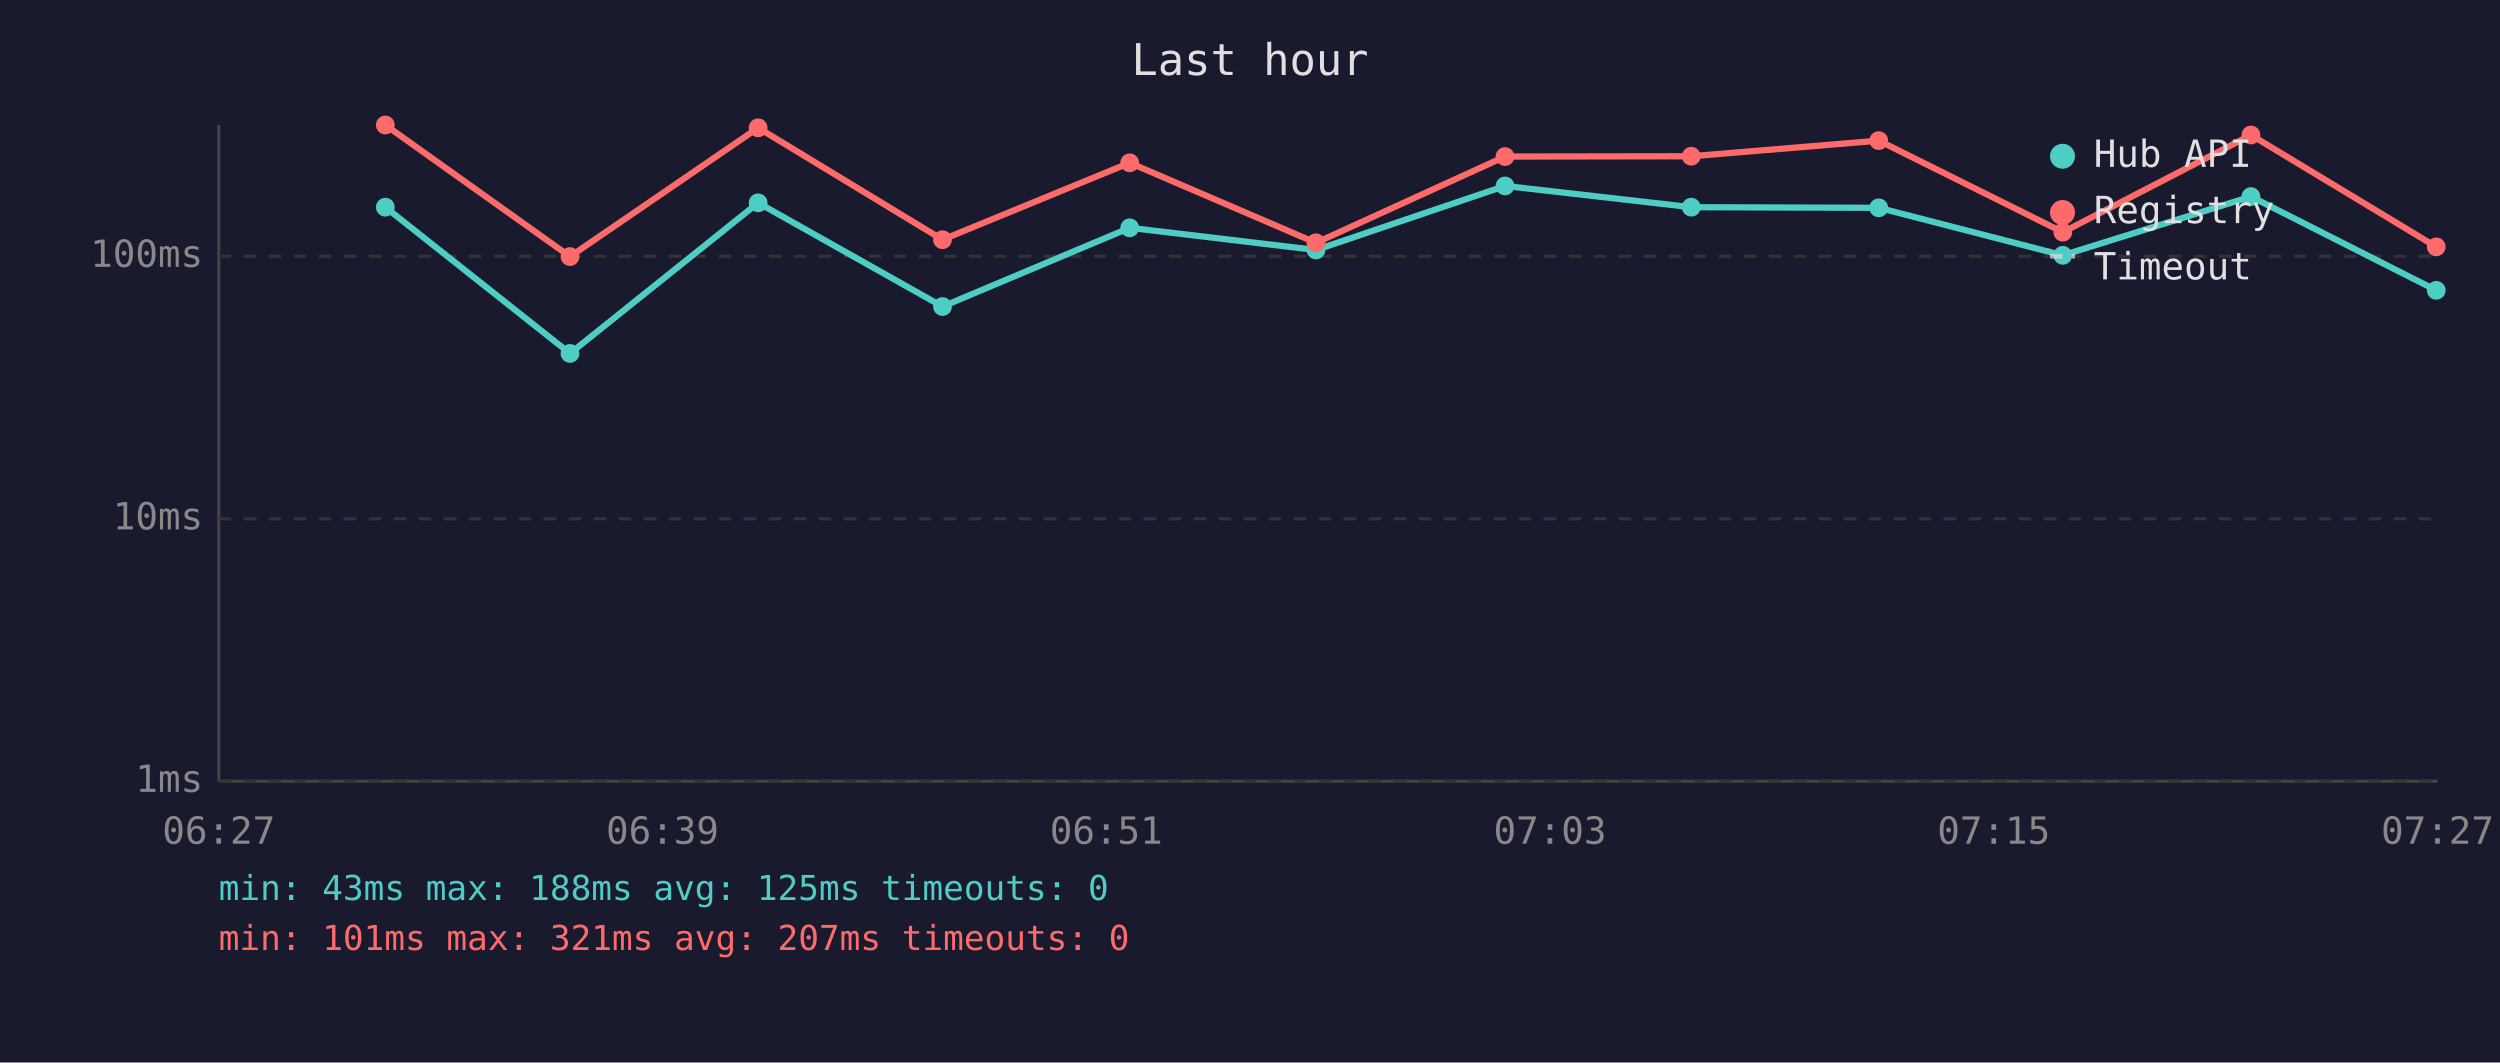
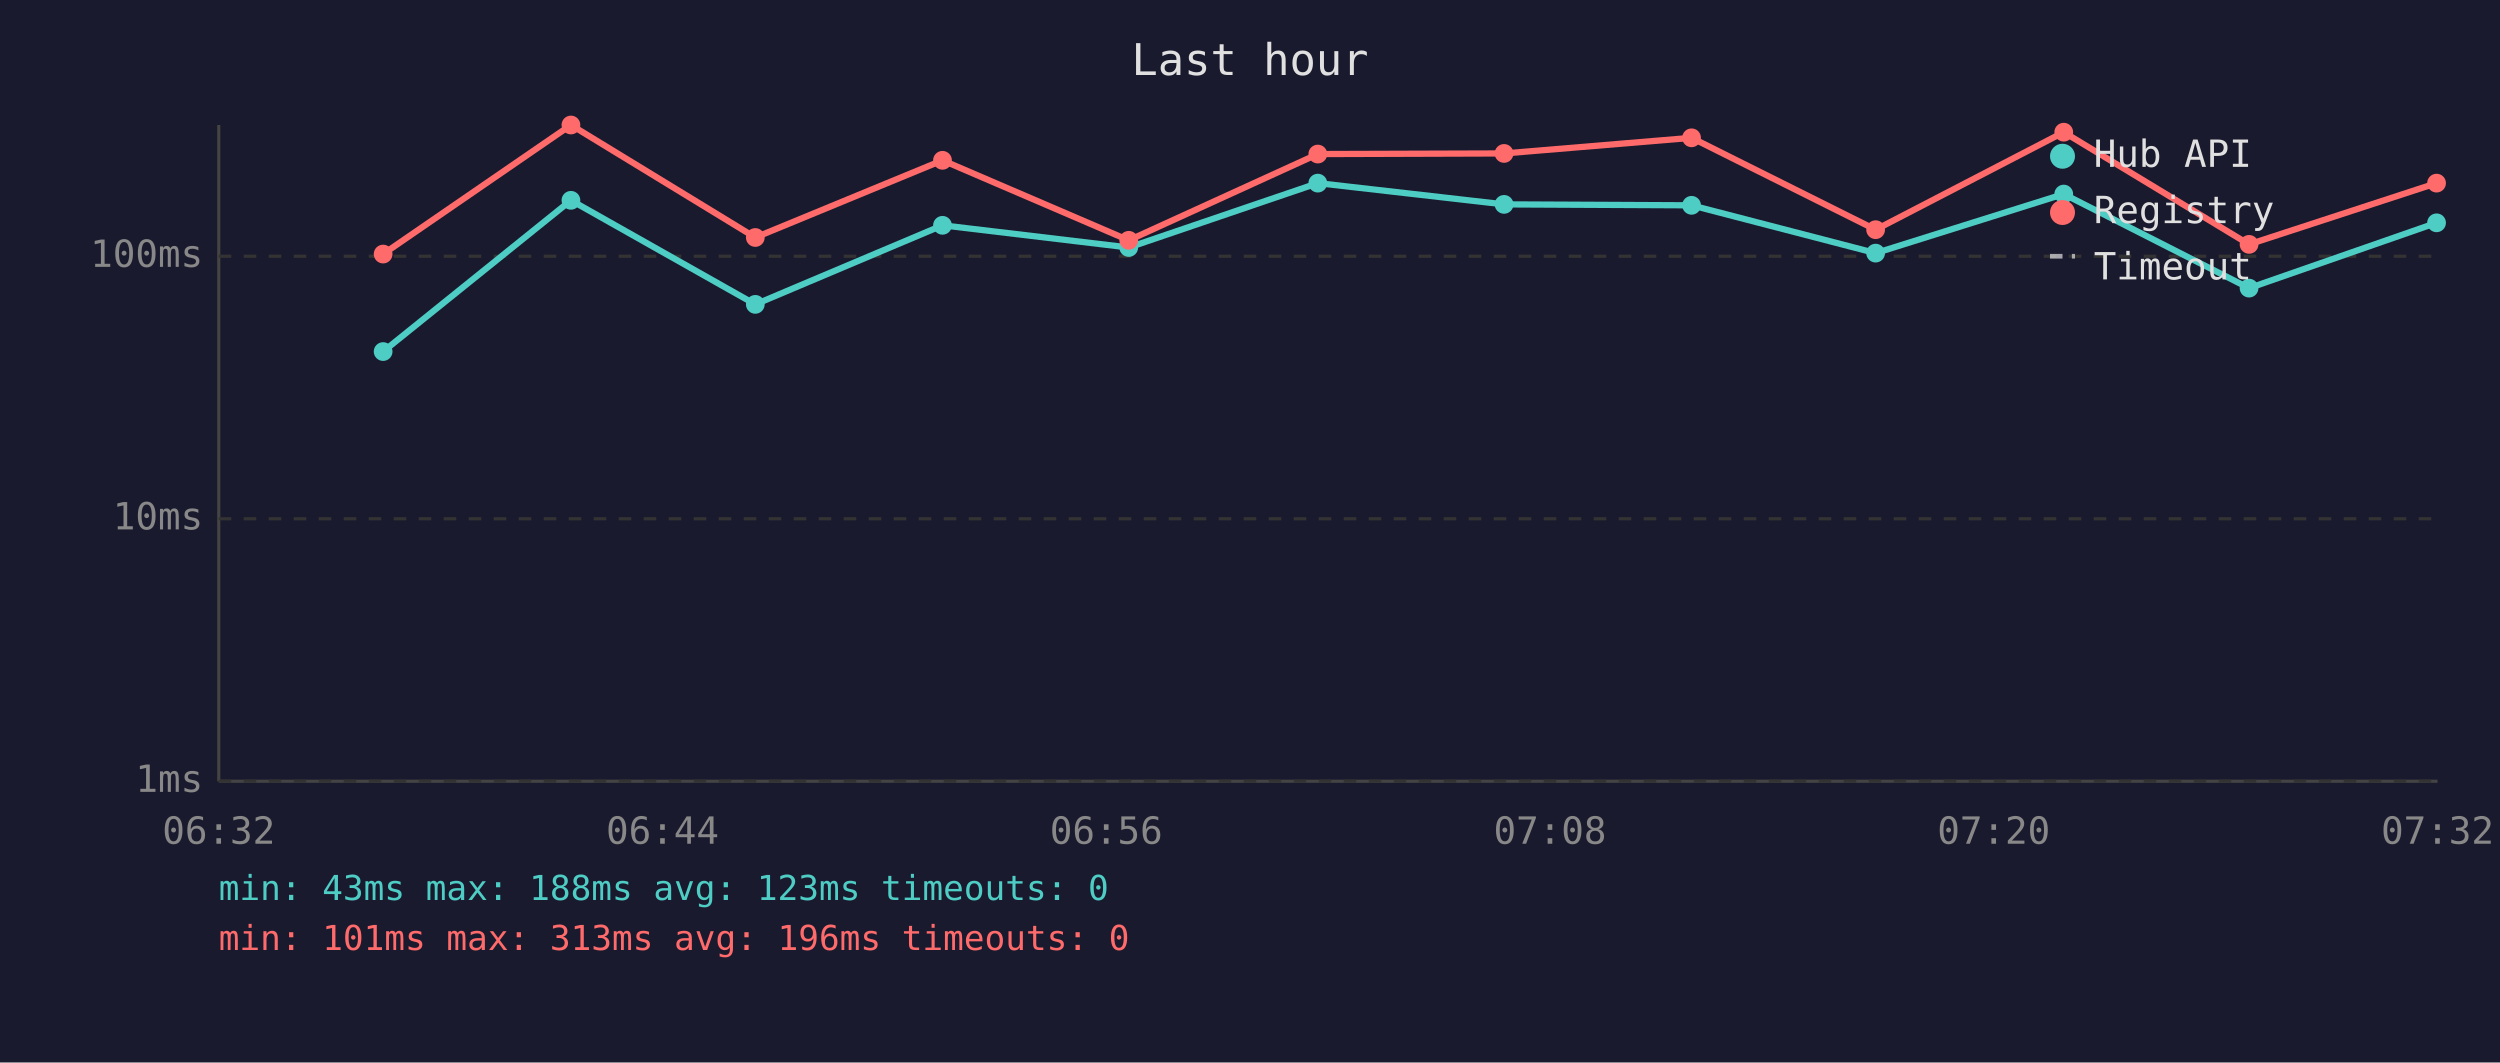
<svg xmlns="http://www.w3.org/2000/svg" viewBox="0 0 800 340" font-family="monospace" font-size="12">
  <rect width="800" height="340" fill="#1a1a2e" />
  <text x="400" y="24" fill="#e0e0e0" font-size="14" text-anchor="middle">Last hour</text>
  <line x1="70" y1="40" x2="70" y2="250" stroke="#444" stroke-width="1" />
  <line x1="70" y1="250" x2="780" y2="250" stroke="#444" stroke-width="1" />
  <line x1="70" y1="250" x2="780" y2="250" stroke="#333" stroke-width="1" stroke-dasharray="4" />
  <text x="65" y="250" fill="#888" text-anchor="end" dominant-baseline="middle">1ms</text>
  <line x1="70" y1="166" x2="780" y2="166" stroke="#333" stroke-width="1" stroke-dasharray="4" />
  <text x="65" y="166" fill="#888" text-anchor="end" dominant-baseline="middle">10ms</text>
  <line x1="70" y1="82" x2="780" y2="82" stroke="#333" stroke-width="1" stroke-dasharray="4" />
  <text x="65" y="82" fill="#888" text-anchor="end" dominant-baseline="middle">100ms</text>
-   <text x="70" y="270" fill="#888" text-anchor="middle">06:27</text>
-   <text x="212" y="270" fill="#888" text-anchor="middle">06:39</text>
-   <text x="354" y="270" fill="#888" text-anchor="middle">06:51</text>
-   <text x="496" y="270" fill="#888" text-anchor="middle">07:03</text>
-   <text x="638" y="270" fill="#888" text-anchor="middle">07:15</text>
-   <text x="780" y="270" fill="#888" text-anchor="middle">07:27</text>
-   <polyline points="123.3,66.3 182.4,113.1 242.6,64.9 301.6,98.1 361.5,72.9 421.1,80.0 481.6,59.5 541.2,66.3 601.2,66.5 660.1,81.7 720.3,62.9 779.6,92.9" fill="none" stroke="#4ecdc4" stroke-width="2" opacity="1" />
-   <circle cx="123.3" cy="66.3" r="3" fill="#4ecdc4" />
-   <circle cx="182.4" cy="113.1" r="3" fill="#4ecdc4" />
-   <circle cx="242.6" cy="64.9" r="3" fill="#4ecdc4" />
-   <circle cx="301.6" cy="98.1" r="3" fill="#4ecdc4" />
-   <circle cx="361.5" cy="72.9" r="3" fill="#4ecdc4" />
-   <circle cx="421.1" cy="80.0" r="3" fill="#4ecdc4" />
-   <circle cx="481.6" cy="59.5" r="3" fill="#4ecdc4" />
-   <circle cx="541.2" cy="66.3" r="3" fill="#4ecdc4" />
-   <circle cx="601.2" cy="66.5" r="3" fill="#4ecdc4" />
-   <circle cx="660.1" cy="81.7" r="3" fill="#4ecdc4" />
-   <circle cx="720.3" cy="62.9" r="3" fill="#4ecdc4" />
-   <circle cx="779.6" cy="92.9" r="3" fill="#4ecdc4" />
-   <polyline points="123.3,40.0 182.4,82.1 242.6,40.9 301.6,76.7 361.5,52.1 421.1,77.7 481.6,50.1 541.2,50.0 601.2,45.0 660.1,74.3 720.3,43.2 779.6,79.0" fill="none" stroke="#ff6b6b" stroke-width="2" opacity="1" />
-   <circle cx="123.3" cy="40.0" r="3" fill="#ff6b6b" />
-   <circle cx="182.4" cy="82.1" r="3" fill="#ff6b6b" />
-   <circle cx="242.6" cy="40.9" r="3" fill="#ff6b6b" />
-   <circle cx="301.6" cy="76.7" r="3" fill="#ff6b6b" />
-   <circle cx="361.5" cy="52.1" r="3" fill="#ff6b6b" />
-   <circle cx="421.1" cy="77.7" r="3" fill="#ff6b6b" />
-   <circle cx="481.6" cy="50.1" r="3" fill="#ff6b6b" />
-   <circle cx="541.2" cy="50.0" r="3" fill="#ff6b6b" />
-   <circle cx="601.2" cy="45.0" r="3" fill="#ff6b6b" />
-   <circle cx="660.1" cy="74.3" r="3" fill="#ff6b6b" />
-   <circle cx="720.3" cy="43.2" r="3" fill="#ff6b6b" />
-   <circle cx="779.6" cy="79.0" r="3" fill="#ff6b6b" />
+   <text x="70" y="270" fill="#888" text-anchor="middle">06:32</text>
+   <text x="212" y="270" fill="#888" text-anchor="middle">06:44</text>
+   <text x="354" y="270" fill="#888" text-anchor="middle">06:56</text>
+   <text x="496" y="270" fill="#888" text-anchor="middle">07:08</text>
+   <text x="638" y="270" fill="#888" text-anchor="middle">07:20</text>
+   <text x="780" y="270" fill="#888" text-anchor="middle">07:32</text>
+   <polyline points="122.6,112.5 182.7,64.1 241.7,97.4 301.6,72.1 361.2,79.2 421.7,58.6 481.3,65.4 541.3,65.7 600.2,81.0 660.4,62.1 719.7,92.2 779.7,71.3" fill="none" stroke="#4ecdc4" stroke-width="2" opacity="1" />
+   <circle cx="122.6" cy="112.5" r="3" fill="#4ecdc4" />
+   <circle cx="182.7" cy="64.1" r="3" fill="#4ecdc4" />
+   <circle cx="241.7" cy="97.4" r="3" fill="#4ecdc4" />
+   <circle cx="301.6" cy="72.1" r="3" fill="#4ecdc4" />
+   <circle cx="361.2" cy="79.2" r="3" fill="#4ecdc4" />
+   <circle cx="421.7" cy="58.6" r="3" fill="#4ecdc4" />
+   <circle cx="481.3" cy="65.4" r="3" fill="#4ecdc4" />
+   <circle cx="541.3" cy="65.7" r="3" fill="#4ecdc4" />
+   <circle cx="600.2" cy="81.0" r="3" fill="#4ecdc4" />
+   <circle cx="660.4" cy="62.1" r="3" fill="#4ecdc4" />
+   <circle cx="719.7" cy="92.2" r="3" fill="#4ecdc4" />
+   <circle cx="779.7" cy="71.3" r="3" fill="#4ecdc4" />
+   <polyline points="122.6,81.3 182.7,40.0 241.7,76.0 301.6,51.3 361.2,76.9 421.7,49.3 481.3,49.1 541.3,44.1 600.2,73.5 660.4,42.3 719.7,78.2 779.7,58.6" fill="none" stroke="#ff6b6b" stroke-width="2" opacity="1" />
+   <circle cx="122.6" cy="81.3" r="3" fill="#ff6b6b" />
+   <circle cx="182.7" cy="40.0" r="3" fill="#ff6b6b" />
+   <circle cx="241.7" cy="76.0" r="3" fill="#ff6b6b" />
+   <circle cx="301.6" cy="51.3" r="3" fill="#ff6b6b" />
+   <circle cx="361.2" cy="76.9" r="3" fill="#ff6b6b" />
+   <circle cx="421.7" cy="49.3" r="3" fill="#ff6b6b" />
+   <circle cx="481.3" cy="49.1" r="3" fill="#ff6b6b" />
+   <circle cx="541.3" cy="44.1" r="3" fill="#ff6b6b" />
+   <circle cx="600.2" cy="73.5" r="3" fill="#ff6b6b" />
+   <circle cx="660.4" cy="42.3" r="3" fill="#ff6b6b" />
+   <circle cx="719.7" cy="78.2" r="3" fill="#ff6b6b" />
+   <circle cx="779.7" cy="58.6" r="3" fill="#ff6b6b" />
  <circle cx="660" cy="50" r="4" fill="#4ecdc4" />
  <text x="670" y="50" fill="#e0e0e0" dominant-baseline="middle">Hub API</text>
  <circle cx="660" cy="68" r="4" fill="#ff6b6b" />
  <text x="670" y="68" fill="#e0e0e0" dominant-baseline="middle">Registry</text>
  <line x1="656" y1="82" x2="664" y2="82" stroke="#e0e0e0" stroke-width="1.5" stroke-dasharray="4,3" opacity="0.7" />
  <text x="670" y="86" fill="#e0e0e0" dominant-baseline="middle">Timeout</text>
-   <text x="70" y="288" fill="#4ecdc4" font-size="11">min: 43ms  max: 188ms  avg: 125ms  timeouts: 0</text>
-   <text x="70" y="304" fill="#ff6b6b" font-size="11">min: 101ms  max: 321ms  avg: 207ms  timeouts: 0</text>
+   <text x="70" y="288" fill="#4ecdc4" font-size="11">min: 43ms  max: 188ms  avg: 123ms  timeouts: 0</text>
+   <text x="70" y="304" fill="#ff6b6b" font-size="11">min: 101ms  max: 313ms  avg: 196ms  timeouts: 0</text>
</svg>
